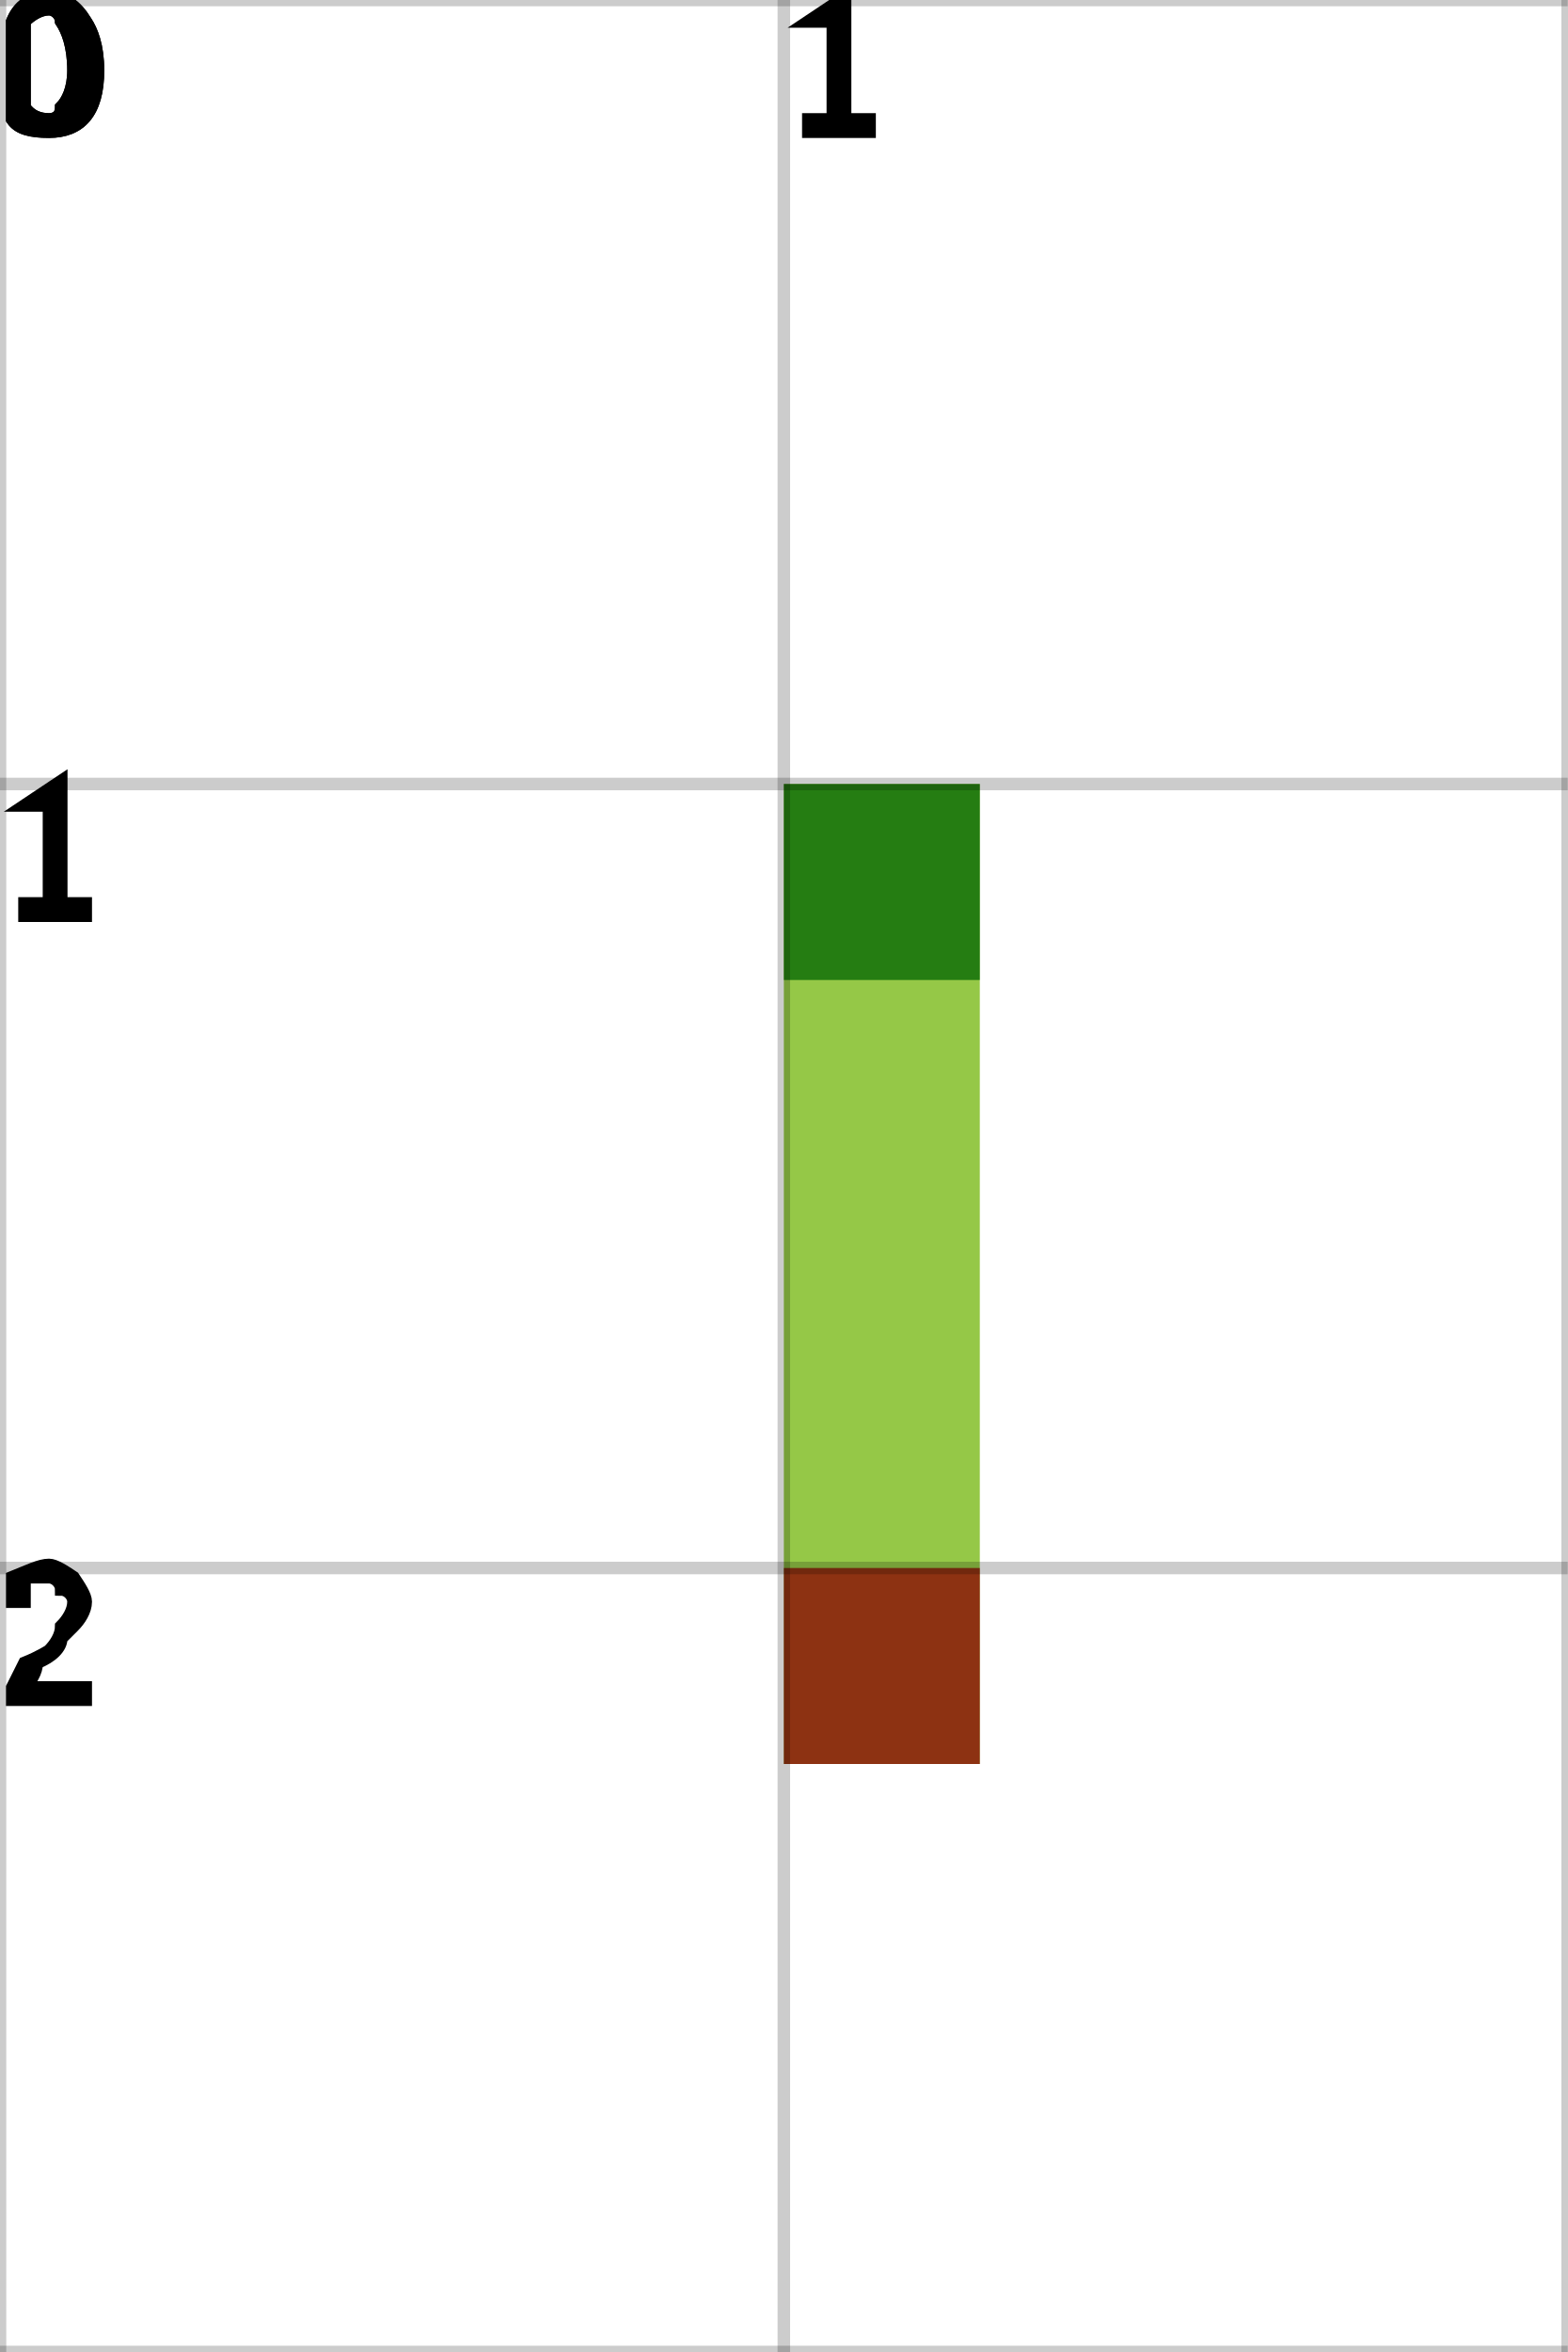
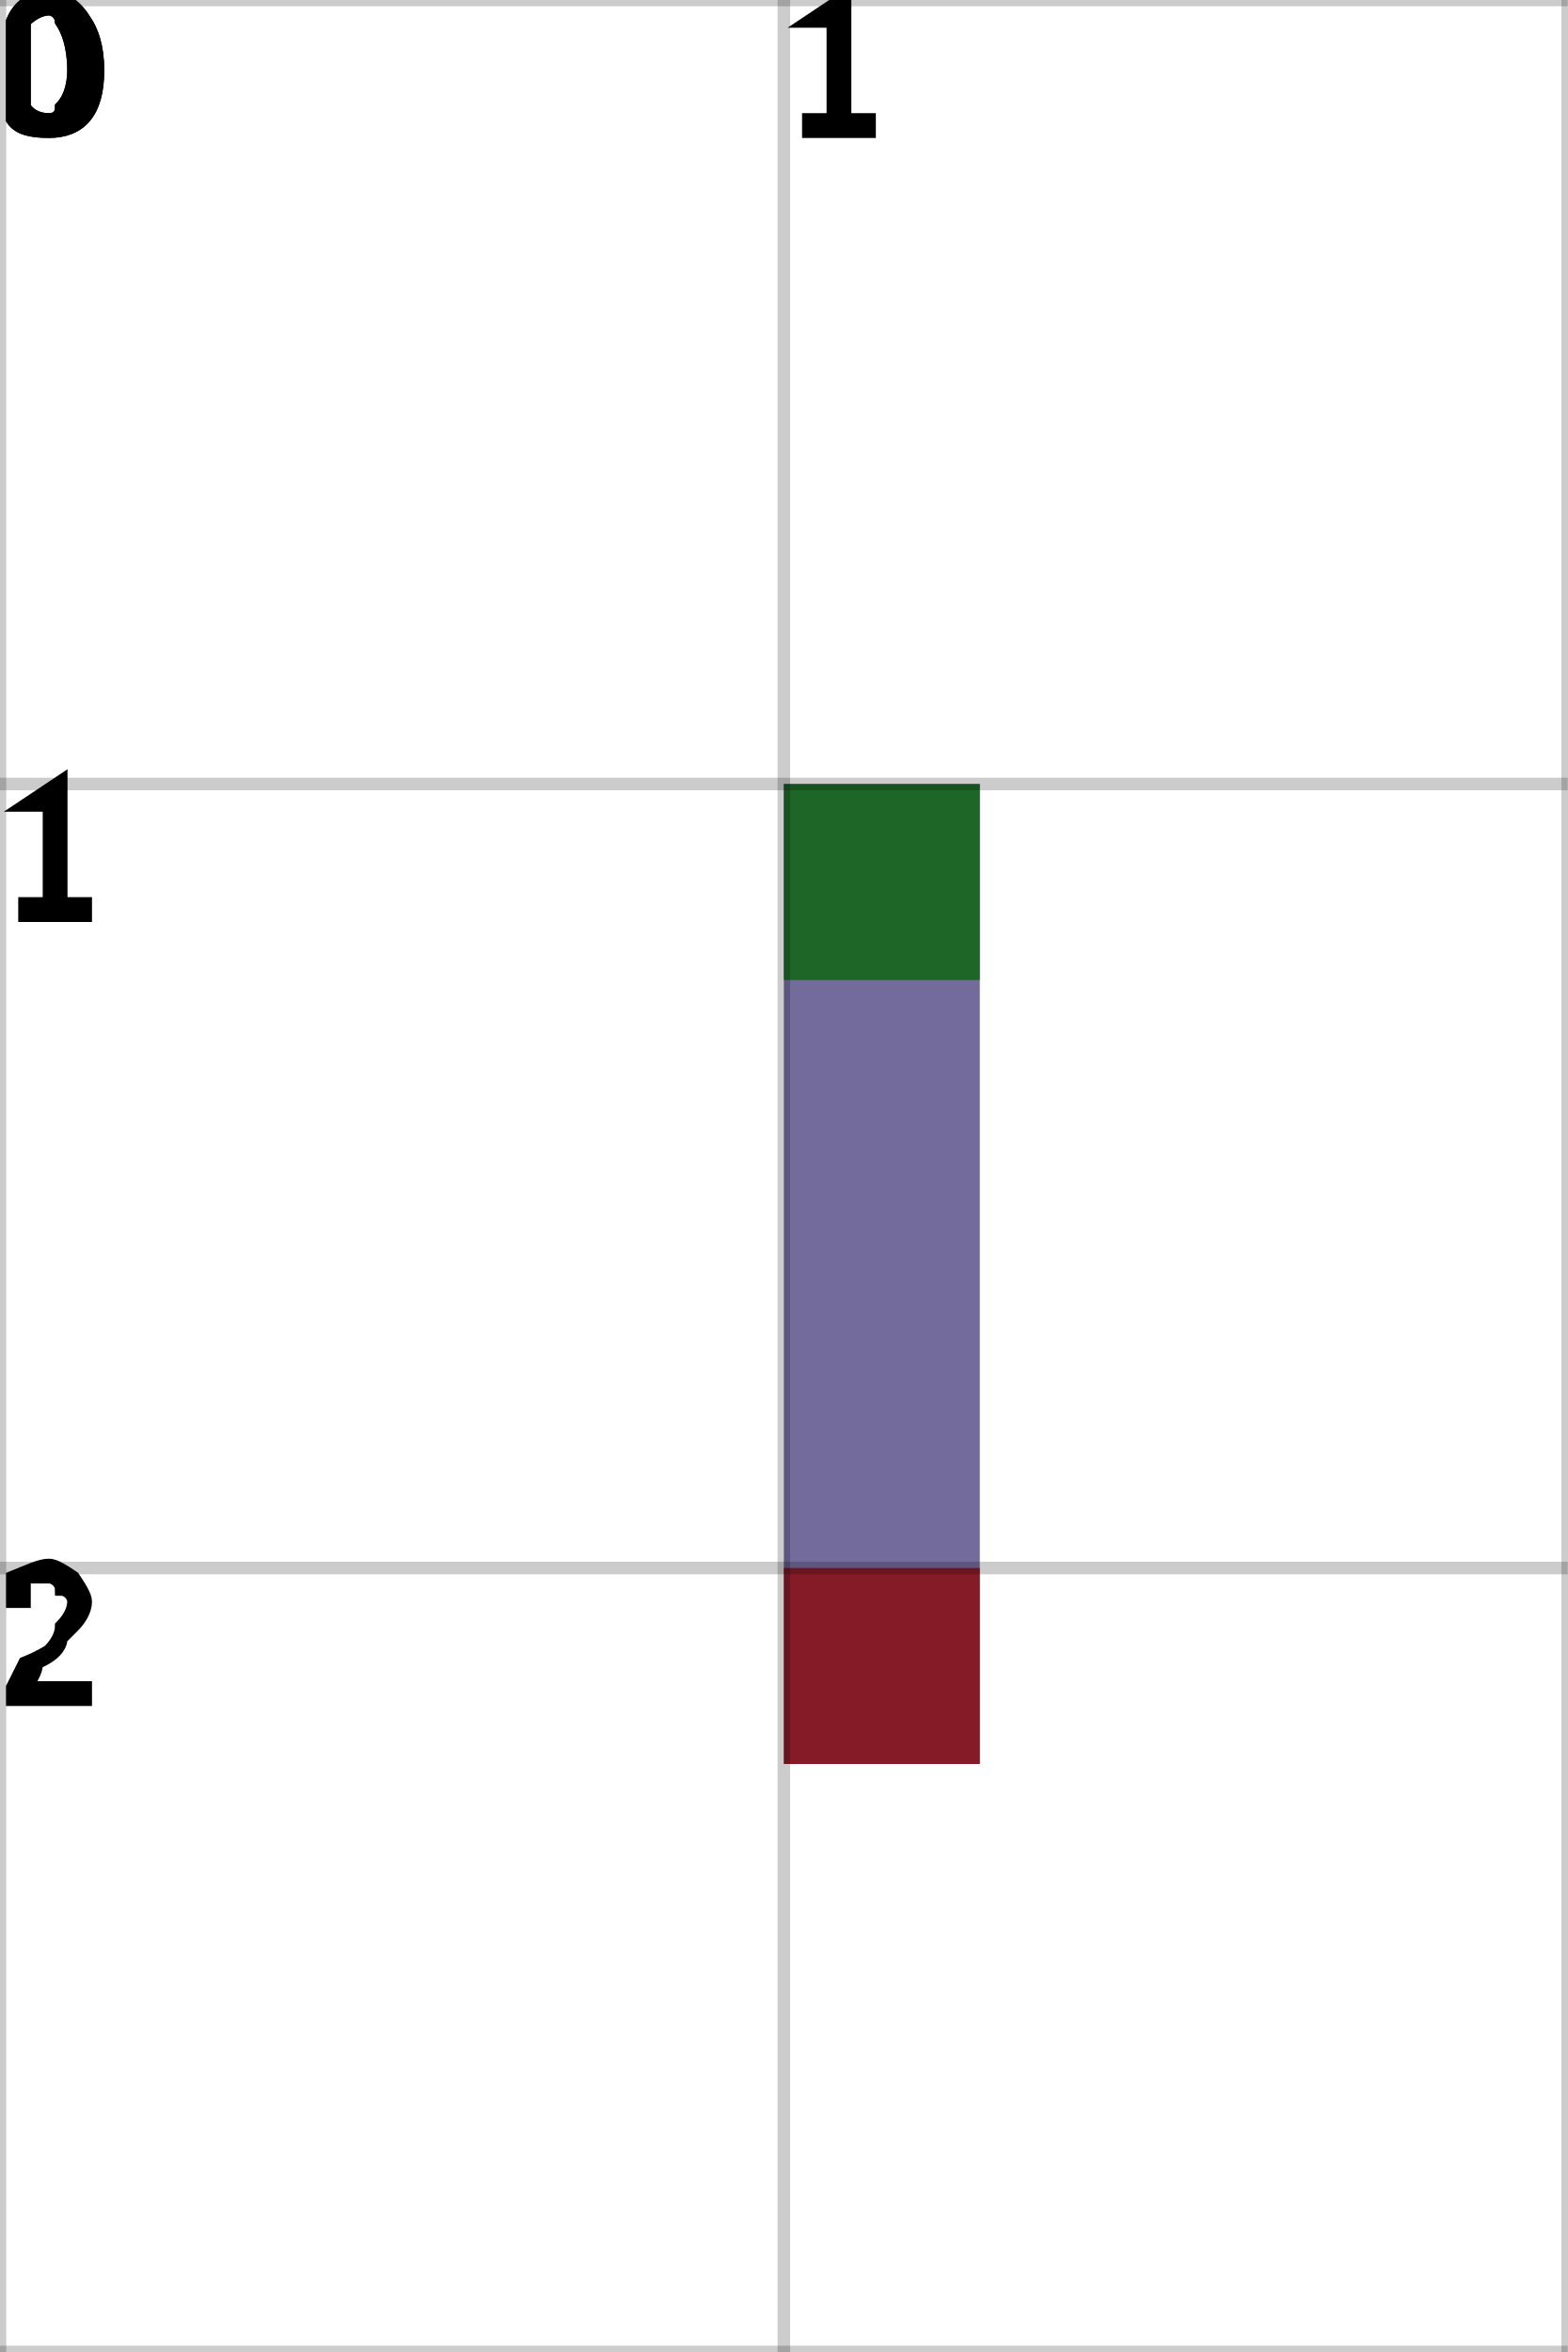
<svg xmlns="http://www.w3.org/2000/svg" height="100%" viewBox="0 0 2 3" width="100%" background-color="none">
-   <path d="M 1.25 1 L 1 1 L 1 2.25 L 1.25 2.25 Z" fill="#71B609" opacity="0.75" stroke="transparent" stroke-width="0.5" />
+   <path d="M 1.25 1 L 1 1 L 1 2.25 L 1.25 2.25 Z" fill="#46397C" opacity="0.75" stroke="transparent" stroke-width="0.5" />
  <rect fill="darkGreen" height="0.25" opacity="0.75" stroke="transparent" stroke-width="0.5" width="0.25" x="1" y="1" />
  <rect fill="darkRed" height="0.25" opacity="0.75" stroke="transparent" stroke-width="0.5" width="0.25" x="1" y="2" />
  <line dominant-baseline="hanging" fill="transparent" font-size="0.25" opacity="0.2" stroke="black" stroke-width="0.016" text-anchor="start" x1="0" x2="0" y1="0" y2="3" />
  <text dominant-baseline="hanging" fill="black" font-size="0.25" opacity="1" stroke="black" stroke-width="0.016" text-anchor="start" x="0" y="0">0</text>
  <line dominant-baseline="hanging" fill="transparent" font-size="0.25" opacity="0.2" stroke="black" stroke-width="0.016" text-anchor="start" x1="1" x2="1" y1="0" y2="3" />
  <text dominant-baseline="hanging" fill="black" font-size="0.25" opacity="1" stroke="black" stroke-width="0.016" text-anchor="start" x="1" y="0">1</text>
  <line dominant-baseline="hanging" fill="transparent" font-size="0.25" opacity="0.2" stroke="black" stroke-width="0.016" text-anchor="start" x1="2" x2="2" y1="0" y2="3" />
  <line dominant-baseline="hanging" fill="transparent" font-size="0.25" opacity="0.2" stroke="black" stroke-width="0.016" text-anchor="start" x1="0" x2="2" y1="0" y2="0" />
  <text dominant-baseline="hanging" fill="black" font-size="0.25" opacity="1" stroke="black" stroke-width="0.016" text-anchor="start" x="0" y="0">0</text>
  <line dominant-baseline="hanging" fill="transparent" font-size="0.25" opacity="0.2" stroke="black" stroke-width="0.016" text-anchor="start" x1="0" x2="2" y1="1" y2="1" />
  <text dominant-baseline="hanging" fill="black" font-size="0.25" opacity="1" stroke="black" stroke-width="0.016" text-anchor="start" x="0" y="1">1</text>
  <line dominant-baseline="hanging" fill="transparent" font-size="0.25" opacity="0.2" stroke="black" stroke-width="0.016" text-anchor="start" x1="0" x2="2" y1="2" y2="2" />
  <text dominant-baseline="hanging" fill="black" font-size="0.25" opacity="1" stroke="black" stroke-width="0.016" text-anchor="start" x="0" y="2">2</text>
  <line dominant-baseline="hanging" fill="transparent" font-size="0.25" opacity="0.2" stroke="black" stroke-width="0.016" text-anchor="start" x1="0" x2="2" y1="3" y2="3" />
</svg>
